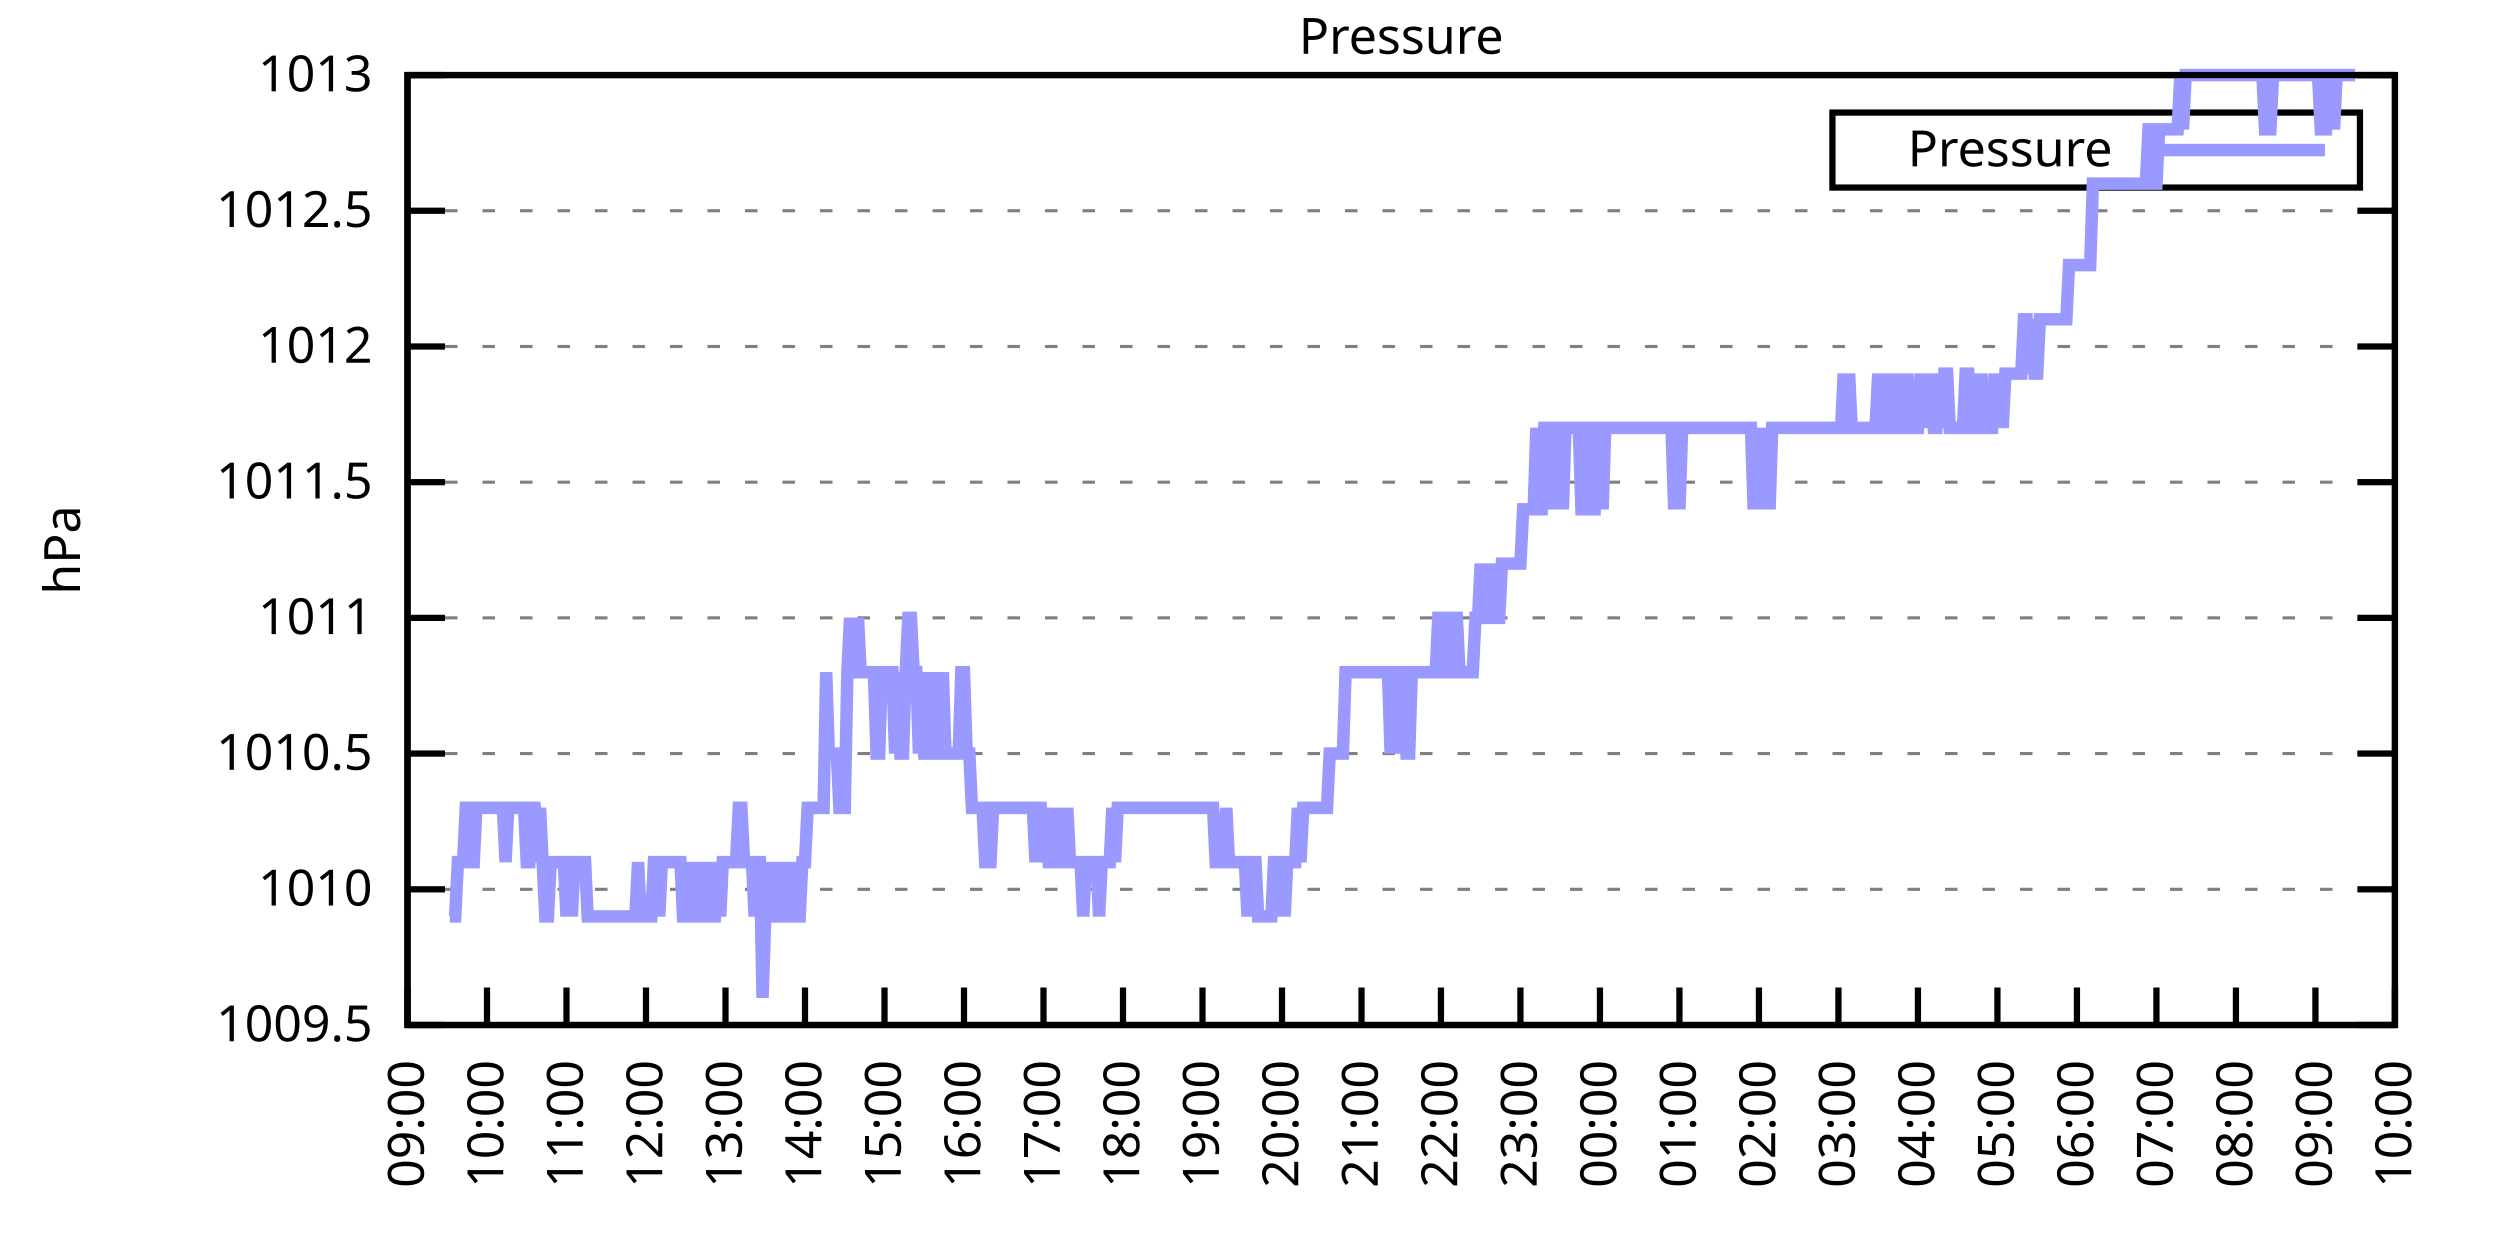
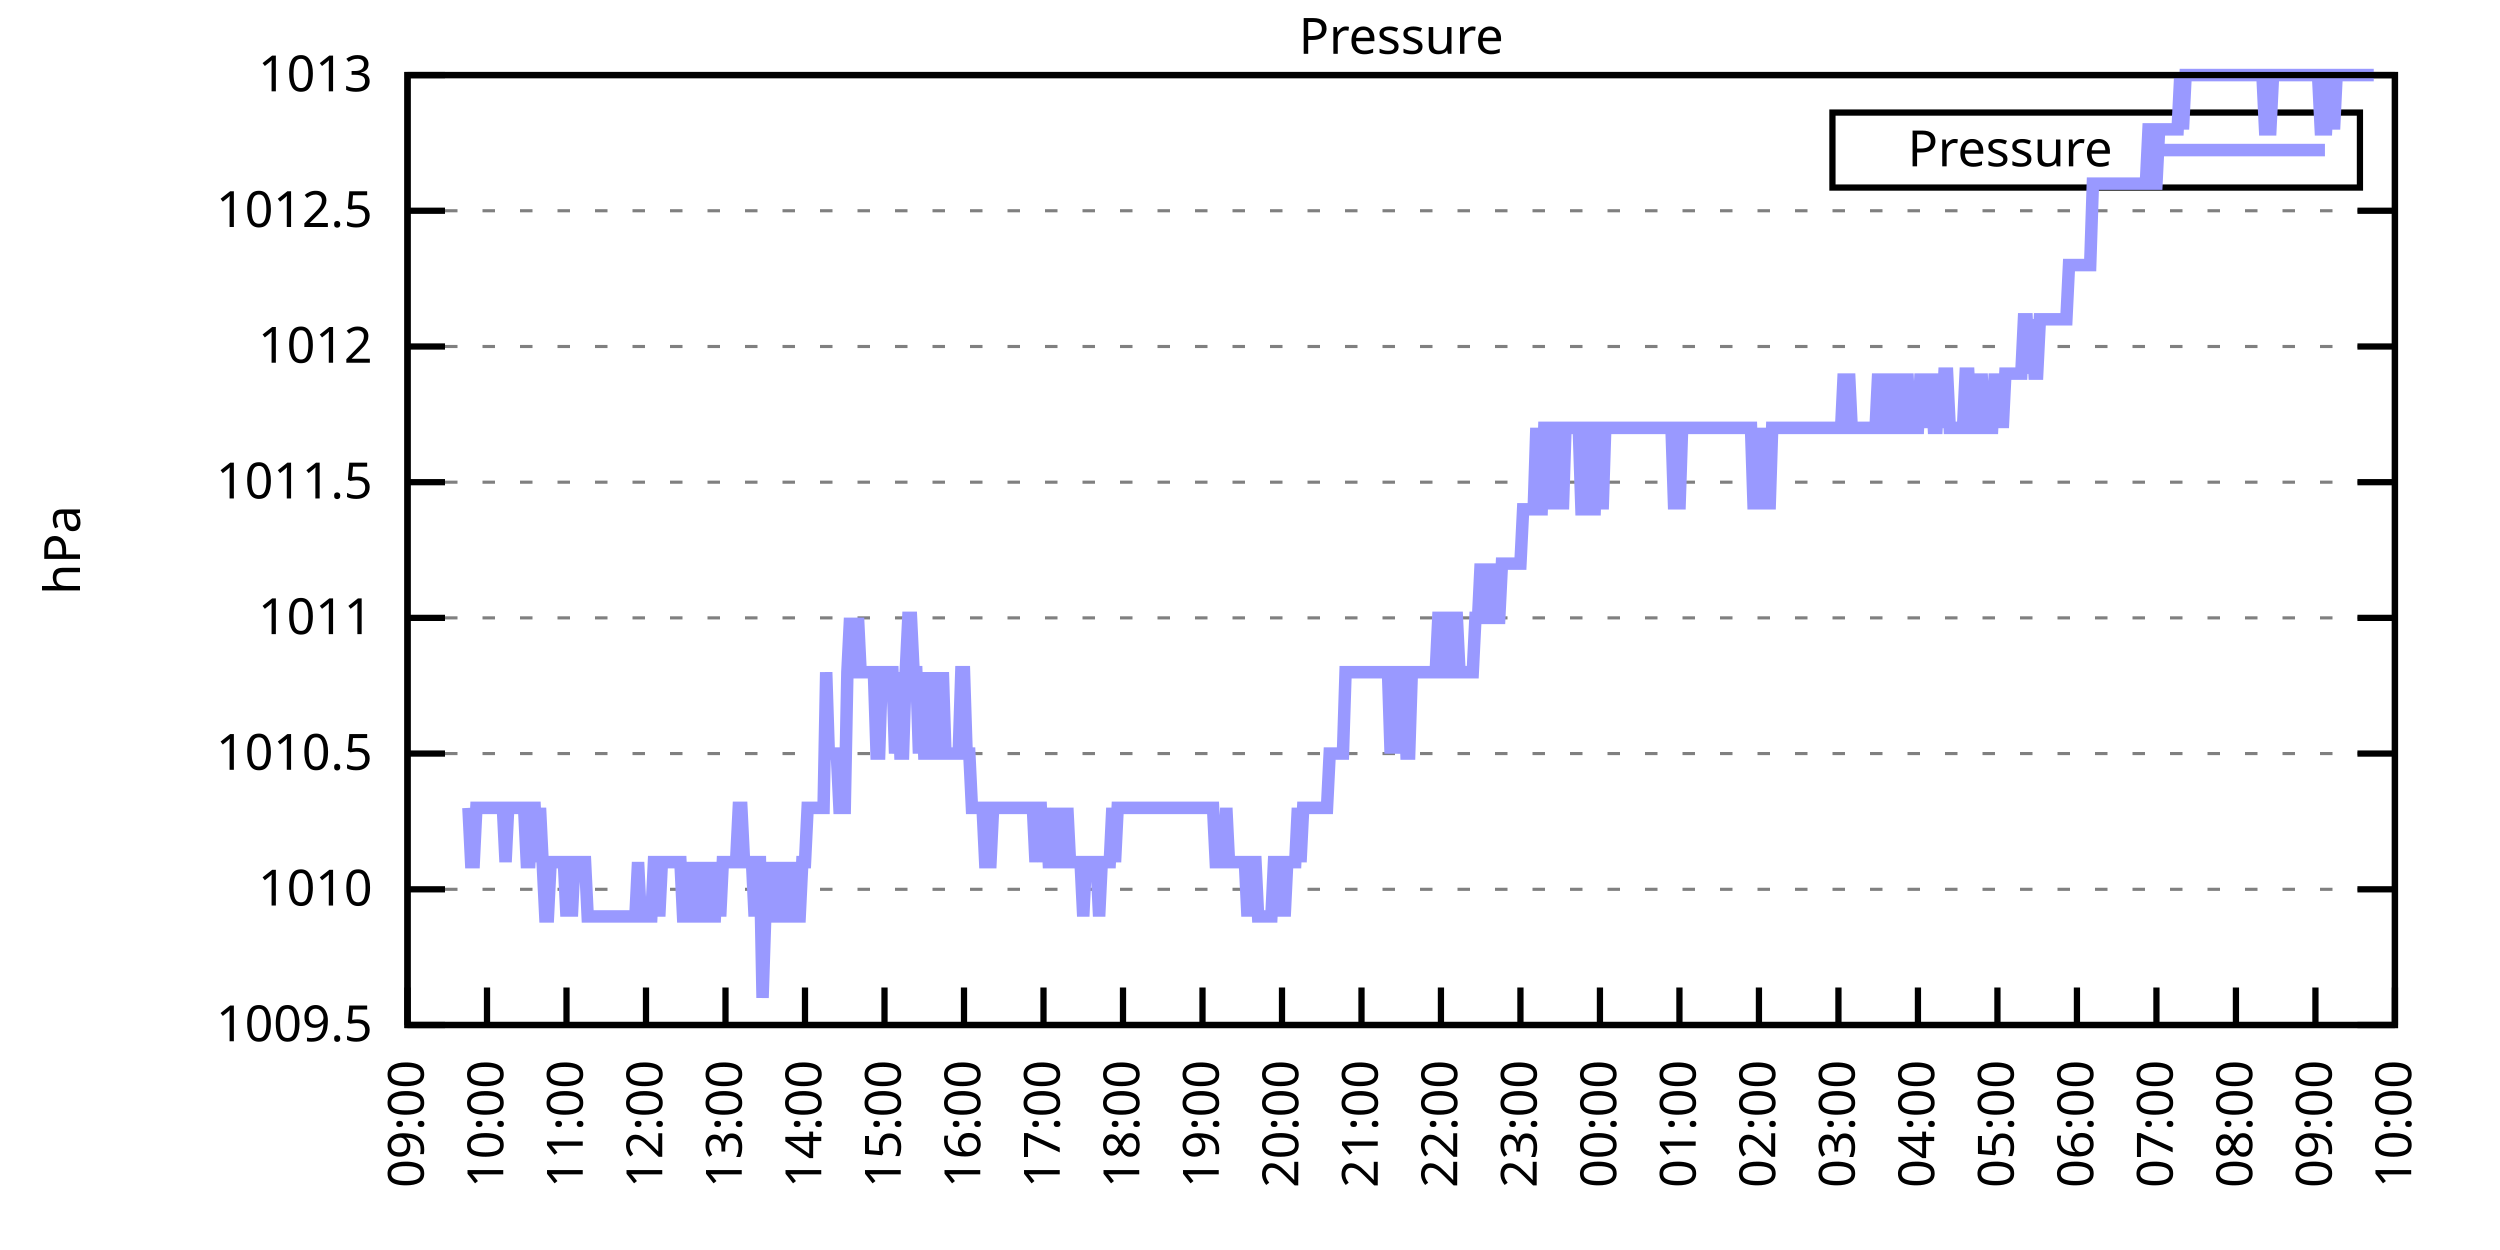
<svg xmlns="http://www.w3.org/2000/svg" xmlns:xlink="http://www.w3.org/1999/xlink" width="400" height="200" viewBox="0 0 400 200">
  <g id="gnuplot_canvas">
    <rect x="0" y="0" width="400" height="200" fill="none" />
    <defs>
      <circle id="gpDot" r="0.5" stroke-width="0.5" stroke="currentColor" />
      <path id="gpPt0" stroke-width="0.333" stroke="currentColor" d="M-1,0 h2 M0,-1 v2" />
      <path id="gpPt1" stroke-width="0.333" stroke="currentColor" d="M-1,-1 L1,1 M1,-1 L-1,1" />
      <path id="gpPt2" stroke-width="0.333" stroke="currentColor" d="M-1,0 L1,0 M0,-1 L0,1 M-1,-1 L1,1 M-1,1 L1,-1" />
      <rect id="gpPt3" stroke-width="0.333" stroke="currentColor" x="-1" y="-1" width="2" height="2" />
      <rect id="gpPt4" stroke-width="0.333" stroke="currentColor" fill="currentColor" x="-1" y="-1" width="2" height="2" />
      <circle id="gpPt5" stroke-width="0.333" stroke="currentColor" cx="0" cy="0" r="1" />
      <use xlink:href="#gpPt5" id="gpPt6" fill="currentColor" stroke="none" />
      <path id="gpPt7" stroke-width="0.333" stroke="currentColor" d="M0,-1.33 L-1.33,0.67 L1.33,0.67 z" />
      <use xlink:href="#gpPt7" id="gpPt8" fill="currentColor" stroke="none" />
      <use xlink:href="#gpPt7" id="gpPt9" stroke="currentColor" transform="rotate(180)" />
      <use xlink:href="#gpPt9" id="gpPt10" fill="currentColor" stroke="none" />
      <use xlink:href="#gpPt3" id="gpPt11" stroke="currentColor" transform="rotate(45)" />
      <use xlink:href="#gpPt11" id="gpPt12" fill="currentColor" stroke="none" />
      <path id="gpPt13" stroke-width="0.333" stroke="currentColor" d="M0,1.330 L1.265,0.411 L0.782,-1.067 L-0.782,-1.076 L-1.265,0.411 z" />
      <use xlink:href="#gpPt13" id="gpPt14" fill="currentColor" stroke="none" />
      <filter id="textbox" filterUnits="objectBoundingBox" x="0" y="0" height="1" width="1">
        <feFlood flood-color="white" flood-opacity="1" result="bgnd" />
        <feComposite in="SourceGraphic" in2="bgnd" operator="atop" />
      </filter>
      <filter id="greybox" filterUnits="objectBoundingBox" x="0" y="0" height="1" width="1">
        <feFlood flood-color="lightgrey" flood-opacity="1" result="grey" />
        <feComposite in="SourceGraphic" in2="grey" operator="atop" />
      </filter>
    </defs>
    <g fill="none" color="white" stroke="currentColor" stroke-width="1.00" stroke-linecap="butt" stroke-linejoin="miter">
</g>
    <g fill="none" color="black" stroke="currentColor" stroke-width="1.00" stroke-linecap="butt" stroke-linejoin="miter">
      <g stroke="none" shape-rendering="crispEdges">
        <polygon fill="rgb(255, 255, 255)" points="65.20,164.00 383.18,164.00 383.18,12.02 65.20,12.02 " />
      </g>
    </g>
    <g fill="none" color="black" stroke="currentColor" stroke-width="1.00" stroke-linecap="butt" stroke-linejoin="miter">
</g>
    <g fill="none" color="black" stroke="black" stroke-width="0.50" stroke-linecap="butt" stroke-linejoin="miter">
</g>
    <g fill="none" color="gray" stroke="currentColor" stroke-width="0.50" stroke-linecap="butt" stroke-linejoin="miter">
      <path stroke="gray" stroke-dasharray="2,4" class="gridline" d="M65.20,164.00 L383.19,164.00  " />
    </g>
    <g fill="none" color="gray" stroke="gray" stroke-width="1.00" stroke-linecap="butt" stroke-linejoin="miter">
</g>
    <g fill="none" color="black" stroke="currentColor" stroke-width="1.00" stroke-linecap="butt" stroke-linejoin="miter">
      <path stroke="black" d="M65.20,164.00 L71.20,164.00 M383.19,164.00 L377.19,164.00  " />
      <g transform="translate(59.60,166.60)" stroke="none" fill="black" font-family="Sans" font-size="8.00" text-anchor="end">
        <text>
          <tspan font-family="Sans"> 1009.5</tspan>
        </text>
      </g>
    </g>
    <g fill="none" color="black" stroke="currentColor" stroke-width="1.00" stroke-linecap="butt" stroke-linejoin="miter">
</g>
    <g fill="none" color="black" stroke="black" stroke-width="0.50" stroke-linecap="butt" stroke-linejoin="miter">
</g>
    <g fill="none" color="gray" stroke="currentColor" stroke-width="0.50" stroke-linecap="butt" stroke-linejoin="miter">
      <path stroke="gray" stroke-dasharray="2,4" class="gridline" d="M65.20,142.29 L383.19,142.29  " />
    </g>
    <g fill="none" color="gray" stroke="gray" stroke-width="1.00" stroke-linecap="butt" stroke-linejoin="miter">
</g>
    <g fill="none" color="black" stroke="currentColor" stroke-width="1.00" stroke-linecap="butt" stroke-linejoin="miter">
      <path stroke="black" d="M65.20,142.29 L71.20,142.29 M383.19,142.29 L377.19,142.29  " />
      <g transform="translate(59.60,144.89)" stroke="none" fill="black" font-family="Sans" font-size="8.00" text-anchor="end">
        <text>
          <tspan font-family="Sans"> 1010</tspan>
        </text>
      </g>
    </g>
    <g fill="none" color="black" stroke="currentColor" stroke-width="1.00" stroke-linecap="butt" stroke-linejoin="miter">
</g>
    <g fill="none" color="black" stroke="black" stroke-width="0.50" stroke-linecap="butt" stroke-linejoin="miter">
</g>
    <g fill="none" color="gray" stroke="currentColor" stroke-width="0.50" stroke-linecap="butt" stroke-linejoin="miter">
      <path stroke="gray" stroke-dasharray="2,4" class="gridline" d="M65.20,120.57 L383.19,120.57  " />
    </g>
    <g fill="none" color="gray" stroke="gray" stroke-width="1.00" stroke-linecap="butt" stroke-linejoin="miter">
</g>
    <g fill="none" color="black" stroke="currentColor" stroke-width="1.00" stroke-linecap="butt" stroke-linejoin="miter">
      <path stroke="black" d="M65.20,120.57 L71.20,120.57 M383.19,120.57 L377.19,120.57  " />
      <g transform="translate(59.60,123.17)" stroke="none" fill="black" font-family="Sans" font-size="8.00" text-anchor="end">
        <text>
          <tspan font-family="Sans"> 1010.5</tspan>
        </text>
      </g>
    </g>
    <g fill="none" color="black" stroke="currentColor" stroke-width="1.00" stroke-linecap="butt" stroke-linejoin="miter">
</g>
    <g fill="none" color="black" stroke="black" stroke-width="0.50" stroke-linecap="butt" stroke-linejoin="miter">
</g>
    <g fill="none" color="gray" stroke="currentColor" stroke-width="0.50" stroke-linecap="butt" stroke-linejoin="miter">
      <path stroke="gray" stroke-dasharray="2,4" class="gridline" d="M65.20,98.86 L383.19,98.86  " />
    </g>
    <g fill="none" color="gray" stroke="gray" stroke-width="1.00" stroke-linecap="butt" stroke-linejoin="miter">
</g>
    <g fill="none" color="black" stroke="currentColor" stroke-width="1.00" stroke-linecap="butt" stroke-linejoin="miter">
      <path stroke="black" d="M65.20,98.86 L71.20,98.86 M383.19,98.86 L377.19,98.86  " />
      <g transform="translate(59.60,101.46)" stroke="none" fill="black" font-family="Sans" font-size="8.00" text-anchor="end">
        <text>
          <tspan font-family="Sans"> 1011</tspan>
        </text>
      </g>
    </g>
    <g fill="none" color="black" stroke="currentColor" stroke-width="1.00" stroke-linecap="butt" stroke-linejoin="miter">
</g>
    <g fill="none" color="black" stroke="black" stroke-width="0.50" stroke-linecap="butt" stroke-linejoin="miter">
</g>
    <g fill="none" color="gray" stroke="currentColor" stroke-width="0.50" stroke-linecap="butt" stroke-linejoin="miter">
      <path stroke="gray" stroke-dasharray="2,4" class="gridline" d="M65.20,77.15 L383.19,77.15  " />
    </g>
    <g fill="none" color="gray" stroke="gray" stroke-width="1.00" stroke-linecap="butt" stroke-linejoin="miter">
</g>
    <g fill="none" color="black" stroke="currentColor" stroke-width="1.00" stroke-linecap="butt" stroke-linejoin="miter">
      <path stroke="black" d="M65.20,77.15 L71.20,77.15 M383.19,77.15 L377.19,77.15  " />
      <g transform="translate(59.60,79.75)" stroke="none" fill="black" font-family="Sans" font-size="8.00" text-anchor="end">
        <text>
          <tspan font-family="Sans"> 1011.5</tspan>
        </text>
      </g>
    </g>
    <g fill="none" color="black" stroke="currentColor" stroke-width="1.00" stroke-linecap="butt" stroke-linejoin="miter">
</g>
    <g fill="none" color="black" stroke="black" stroke-width="0.50" stroke-linecap="butt" stroke-linejoin="miter">
</g>
    <g fill="none" color="gray" stroke="currentColor" stroke-width="0.50" stroke-linecap="butt" stroke-linejoin="miter">
      <path stroke="gray" stroke-dasharray="2,4" class="gridline" d="M65.20,55.44 L383.19,55.44  " />
    </g>
    <g fill="none" color="gray" stroke="gray" stroke-width="1.00" stroke-linecap="butt" stroke-linejoin="miter">
</g>
    <g fill="none" color="black" stroke="currentColor" stroke-width="1.00" stroke-linecap="butt" stroke-linejoin="miter">
      <path stroke="black" d="M65.20,55.44 L71.20,55.44 M383.19,55.44 L377.19,55.44  " />
      <g transform="translate(59.60,58.04)" stroke="none" fill="black" font-family="Sans" font-size="8.00" text-anchor="end">
        <text>
          <tspan font-family="Sans"> 1012</tspan>
        </text>
      </g>
    </g>
    <g fill="none" color="black" stroke="currentColor" stroke-width="1.00" stroke-linecap="butt" stroke-linejoin="miter">
</g>
    <g fill="none" color="black" stroke="black" stroke-width="0.50" stroke-linecap="butt" stroke-linejoin="miter">
</g>
    <g fill="none" color="gray" stroke="currentColor" stroke-width="0.50" stroke-linecap="butt" stroke-linejoin="miter">
      <path stroke="gray" stroke-dasharray="2,4" class="gridline" d="M65.20,33.72 L383.19,33.72  " />
    </g>
    <g fill="none" color="gray" stroke="gray" stroke-width="1.00" stroke-linecap="butt" stroke-linejoin="miter">
</g>
    <g fill="none" color="black" stroke="currentColor" stroke-width="1.00" stroke-linecap="butt" stroke-linejoin="miter">
      <path stroke="black" d="M65.20,33.72 L71.20,33.72 M383.19,33.72 L377.19,33.72  " />
      <g transform="translate(59.60,36.32)" stroke="none" fill="black" font-family="Sans" font-size="8.00" text-anchor="end">
        <text>
          <tspan font-family="Sans"> 1012.5</tspan>
        </text>
      </g>
    </g>
    <g fill="none" color="black" stroke="currentColor" stroke-width="1.00" stroke-linecap="butt" stroke-linejoin="miter">
</g>
    <g fill="none" color="black" stroke="black" stroke-width="0.50" stroke-linecap="butt" stroke-linejoin="miter">
</g>
    <g fill="none" color="gray" stroke="currentColor" stroke-width="0.50" stroke-linecap="butt" stroke-linejoin="miter">
      <path stroke="gray" stroke-dasharray="2,4" class="gridline" d="M65.20,12.01 L383.19,12.01  " />
    </g>
    <g fill="none" color="gray" stroke="gray" stroke-width="1.00" stroke-linecap="butt" stroke-linejoin="miter">
</g>
    <g fill="none" color="black" stroke="currentColor" stroke-width="1.00" stroke-linecap="butt" stroke-linejoin="miter">
      <path stroke="black" d="M65.20,12.01 L71.20,12.01 M383.19,12.01 L377.19,12.01  " />
      <g transform="translate(59.60,14.61)" stroke="none" fill="black" font-family="Sans" font-size="8.00" text-anchor="end">
        <text>
          <tspan font-family="Sans"> 1013</tspan>
        </text>
      </g>
    </g>
    <g fill="none" color="black" stroke="currentColor" stroke-width="1.00" stroke-linecap="butt" stroke-linejoin="miter">
      <path stroke="black" d="M65.20,164.00 L65.20,158.00  " />
      <g transform="translate(67.80,169.60) rotate(270.00)" stroke="none" fill="black" font-family="Sans" font-size="8.00" text-anchor="end">
        <text>
          <tspan font-family="Sans">09:00</tspan>
        </text>
      </g>
    </g>
    <g fill="none" color="black" stroke="currentColor" stroke-width="1.00" stroke-linecap="butt" stroke-linejoin="miter">
      <path stroke="black" d="M77.92,164.00 L77.92,158.00  " />
      <g transform="translate(80.52,169.60) rotate(270.00)" stroke="none" fill="black" font-family="Sans" font-size="8.00" text-anchor="end">
        <text>
          <tspan font-family="Sans">10:00</tspan>
        </text>
      </g>
    </g>
    <g fill="none" color="black" stroke="currentColor" stroke-width="1.00" stroke-linecap="butt" stroke-linejoin="miter">
      <path stroke="black" d="M90.64,164.00 L90.64,158.00  " />
      <g transform="translate(93.24,169.60) rotate(270.00)" stroke="none" fill="black" font-family="Sans" font-size="8.00" text-anchor="end">
        <text>
          <tspan font-family="Sans">11:00</tspan>
        </text>
      </g>
    </g>
    <g fill="none" color="black" stroke="currentColor" stroke-width="1.00" stroke-linecap="butt" stroke-linejoin="miter">
      <path stroke="black" d="M103.36,164.00 L103.36,158.00  " />
      <g transform="translate(105.96,169.60) rotate(270.00)" stroke="none" fill="black" font-family="Sans" font-size="8.00" text-anchor="end">
        <text>
          <tspan font-family="Sans">12:00</tspan>
        </text>
      </g>
    </g>
    <g fill="none" color="black" stroke="currentColor" stroke-width="1.00" stroke-linecap="butt" stroke-linejoin="miter">
      <path stroke="black" d="M116.08,164.00 L116.08,158.00  " />
      <g transform="translate(118.68,169.60) rotate(270.00)" stroke="none" fill="black" font-family="Sans" font-size="8.00" text-anchor="end">
        <text>
          <tspan font-family="Sans">13:00</tspan>
        </text>
      </g>
    </g>
    <g fill="none" color="black" stroke="currentColor" stroke-width="1.00" stroke-linecap="butt" stroke-linejoin="miter">
      <path stroke="black" d="M128.80,164.00 L128.80,158.00  " />
      <g transform="translate(131.40,169.60) rotate(270.00)" stroke="none" fill="black" font-family="Sans" font-size="8.00" text-anchor="end">
        <text>
          <tspan font-family="Sans">14:00</tspan>
        </text>
      </g>
    </g>
    <g fill="none" color="black" stroke="currentColor" stroke-width="1.00" stroke-linecap="butt" stroke-linejoin="miter">
      <path stroke="black" d="M141.52,164.00 L141.52,158.00  " />
      <g transform="translate(144.12,169.60) rotate(270.00)" stroke="none" fill="black" font-family="Sans" font-size="8.00" text-anchor="end">
        <text>
          <tspan font-family="Sans">15:00</tspan>
        </text>
      </g>
    </g>
    <g fill="none" color="black" stroke="currentColor" stroke-width="1.00" stroke-linecap="butt" stroke-linejoin="miter">
      <path stroke="black" d="M154.24,164.00 L154.24,158.00  " />
      <g transform="translate(156.84,169.60) rotate(270.00)" stroke="none" fill="black" font-family="Sans" font-size="8.00" text-anchor="end">
        <text>
          <tspan font-family="Sans">16:00</tspan>
        </text>
      </g>
    </g>
    <g fill="none" color="black" stroke="currentColor" stroke-width="1.00" stroke-linecap="butt" stroke-linejoin="miter">
      <path stroke="black" d="M166.96,164.00 L166.96,158.00  " />
      <g transform="translate(169.56,169.60) rotate(270.00)" stroke="none" fill="black" font-family="Sans" font-size="8.00" text-anchor="end">
        <text>
          <tspan font-family="Sans">17:00</tspan>
        </text>
      </g>
    </g>
    <g fill="none" color="black" stroke="currentColor" stroke-width="1.00" stroke-linecap="butt" stroke-linejoin="miter">
      <path stroke="black" d="M179.68,164.00 L179.68,158.00  " />
      <g transform="translate(182.28,169.60) rotate(270.00)" stroke="none" fill="black" font-family="Sans" font-size="8.00" text-anchor="end">
        <text>
          <tspan font-family="Sans">18:00</tspan>
        </text>
      </g>
    </g>
    <g fill="none" color="black" stroke="currentColor" stroke-width="1.00" stroke-linecap="butt" stroke-linejoin="miter">
      <path stroke="black" d="M192.40,164.00 L192.40,158.00  " />
      <g transform="translate(195.00,169.60) rotate(270.00)" stroke="none" fill="black" font-family="Sans" font-size="8.00" text-anchor="end">
        <text>
          <tspan font-family="Sans">19:00</tspan>
        </text>
      </g>
    </g>
    <g fill="none" color="black" stroke="currentColor" stroke-width="1.00" stroke-linecap="butt" stroke-linejoin="miter">
      <path stroke="black" d="M205.12,164.00 L205.12,158.00  " />
      <g transform="translate(207.72,169.60) rotate(270.00)" stroke="none" fill="black" font-family="Sans" font-size="8.00" text-anchor="end">
        <text>
          <tspan font-family="Sans">20:00</tspan>
        </text>
      </g>
    </g>
    <g fill="none" color="black" stroke="currentColor" stroke-width="1.00" stroke-linecap="butt" stroke-linejoin="miter">
      <path stroke="black" d="M217.84,164.00 L217.84,158.00  " />
      <g transform="translate(220.44,169.60) rotate(270.00)" stroke="none" fill="black" font-family="Sans" font-size="8.00" text-anchor="end">
        <text>
          <tspan font-family="Sans">21:00</tspan>
        </text>
      </g>
    </g>
    <g fill="none" color="black" stroke="currentColor" stroke-width="1.00" stroke-linecap="butt" stroke-linejoin="miter">
      <path stroke="black" d="M230.55,164.00 L230.55,158.00  " />
      <g transform="translate(233.15,169.60) rotate(270.00)" stroke="none" fill="black" font-family="Sans" font-size="8.00" text-anchor="end">
        <text>
          <tspan font-family="Sans">22:00</tspan>
        </text>
      </g>
    </g>
    <g fill="none" color="black" stroke="currentColor" stroke-width="1.00" stroke-linecap="butt" stroke-linejoin="miter">
      <path stroke="black" d="M243.27,164.00 L243.27,158.00  " />
      <g transform="translate(245.87,169.60) rotate(270.00)" stroke="none" fill="black" font-family="Sans" font-size="8.00" text-anchor="end">
        <text>
          <tspan font-family="Sans">23:00</tspan>
        </text>
      </g>
    </g>
    <g fill="none" color="black" stroke="currentColor" stroke-width="1.00" stroke-linecap="butt" stroke-linejoin="miter">
      <path stroke="black" d="M255.99,164.00 L255.99,158.00  " />
      <g transform="translate(258.59,169.60) rotate(270.00)" stroke="none" fill="black" font-family="Sans" font-size="8.00" text-anchor="end">
        <text>
          <tspan font-family="Sans">00:00</tspan>
        </text>
      </g>
    </g>
    <g fill="none" color="black" stroke="currentColor" stroke-width="1.00" stroke-linecap="butt" stroke-linejoin="miter">
      <path stroke="black" d="M268.71,164.00 L268.71,158.00  " />
      <g transform="translate(271.31,169.60) rotate(270.00)" stroke="none" fill="black" font-family="Sans" font-size="8.00" text-anchor="end">
        <text>
          <tspan font-family="Sans">01:00</tspan>
        </text>
      </g>
    </g>
    <g fill="none" color="black" stroke="currentColor" stroke-width="1.00" stroke-linecap="butt" stroke-linejoin="miter">
      <path stroke="black" d="M281.43,164.00 L281.43,158.00  " />
      <g transform="translate(284.03,169.60) rotate(270.00)" stroke="none" fill="black" font-family="Sans" font-size="8.00" text-anchor="end">
        <text>
          <tspan font-family="Sans">02:00</tspan>
        </text>
      </g>
    </g>
    <g fill="none" color="black" stroke="currentColor" stroke-width="1.00" stroke-linecap="butt" stroke-linejoin="miter">
      <path stroke="black" d="M294.15,164.00 L294.15,158.00  " />
      <g transform="translate(296.75,169.60) rotate(270.00)" stroke="none" fill="black" font-family="Sans" font-size="8.00" text-anchor="end">
        <text>
          <tspan font-family="Sans">03:00</tspan>
        </text>
      </g>
    </g>
    <g fill="none" color="black" stroke="currentColor" stroke-width="1.00" stroke-linecap="butt" stroke-linejoin="miter">
      <path stroke="black" d="M306.87,164.00 L306.87,158.00  " />
      <g transform="translate(309.47,169.60) rotate(270.00)" stroke="none" fill="black" font-family="Sans" font-size="8.00" text-anchor="end">
        <text>
          <tspan font-family="Sans">04:00</tspan>
        </text>
      </g>
    </g>
    <g fill="none" color="black" stroke="currentColor" stroke-width="1.00" stroke-linecap="butt" stroke-linejoin="miter">
      <path stroke="black" d="M319.59,164.00 L319.59,158.00  " />
      <g transform="translate(322.19,169.60) rotate(270.00)" stroke="none" fill="black" font-family="Sans" font-size="8.00" text-anchor="end">
        <text>
          <tspan font-family="Sans">05:00</tspan>
        </text>
      </g>
    </g>
    <g fill="none" color="black" stroke="currentColor" stroke-width="1.00" stroke-linecap="butt" stroke-linejoin="miter">
      <path stroke="black" d="M332.31,164.00 L332.31,158.00  " />
      <g transform="translate(334.91,169.60) rotate(270.00)" stroke="none" fill="black" font-family="Sans" font-size="8.00" text-anchor="end">
        <text>
          <tspan font-family="Sans">06:00</tspan>
        </text>
      </g>
    </g>
    <g fill="none" color="black" stroke="currentColor" stroke-width="1.00" stroke-linecap="butt" stroke-linejoin="miter">
      <path stroke="black" d="M345.03,164.00 L345.03,158.00  " />
      <g transform="translate(347.63,169.60) rotate(270.00)" stroke="none" fill="black" font-family="Sans" font-size="8.00" text-anchor="end">
        <text>
          <tspan font-family="Sans">07:00</tspan>
        </text>
      </g>
    </g>
    <g fill="none" color="black" stroke="currentColor" stroke-width="1.00" stroke-linecap="butt" stroke-linejoin="miter">
      <path stroke="black" d="M357.75,164.00 L357.75,158.00  " />
      <g transform="translate(360.35,169.60) rotate(270.00)" stroke="none" fill="black" font-family="Sans" font-size="8.00" text-anchor="end">
        <text>
          <tspan font-family="Sans">08:00</tspan>
        </text>
      </g>
    </g>
    <g fill="none" color="black" stroke="currentColor" stroke-width="1.00" stroke-linecap="butt" stroke-linejoin="miter">
      <path stroke="black" d="M370.47,164.00 L370.47,158.00  " />
      <g transform="translate(373.07,169.60) rotate(270.00)" stroke="none" fill="black" font-family="Sans" font-size="8.00" text-anchor="end">
        <text>
          <tspan font-family="Sans">09:00</tspan>
        </text>
      </g>
    </g>
    <g fill="none" color="black" stroke="currentColor" stroke-width="1.00" stroke-linecap="butt" stroke-linejoin="miter">
      <path stroke="black" d="M383.19,164.00 L383.19,158.00  " />
      <g transform="translate(385.79,169.60) rotate(270.00)" stroke="none" fill="black" font-family="Sans" font-size="8.00" text-anchor="end">
        <text>
          <tspan font-family="Sans">10:00</tspan>
        </text>
      </g>
    </g>
    <g fill="none" color="black" stroke="currentColor" stroke-width="1.00" stroke-linecap="butt" stroke-linejoin="miter">
</g>
    <g fill="none" color="black" stroke="currentColor" stroke-width="1.00" stroke-linecap="butt" stroke-linejoin="miter">
      <path stroke="black" d="M65.20,12.01 L65.20,164.00 L383.19,164.00 L383.19,12.01 L65.20,12.01 Z  " />
    </g>
    <g fill="none" color="black" stroke="currentColor" stroke-width="1.00" stroke-linecap="butt" stroke-linejoin="miter">
</g>
    <g fill="none" color="black" stroke="currentColor" stroke-width="1.00" stroke-linecap="butt" stroke-linejoin="miter">
      <path stroke="black" d="M293.19,30.01 L293.19,18.01 L377.59,18.01 L377.59,30.01 L293.19,30.01 Z  " />
    </g>
    <g id="Pressure_plot_1">
      <g fill="none" color="white" stroke="black" stroke-width="2.00" stroke-linecap="butt" stroke-linejoin="miter">
</g>
      <g fill="none" color="black" stroke="currentColor" stroke-width="2.00" stroke-linecap="butt" stroke-linejoin="miter">
        <g transform="translate(337.99,26.61)" stroke="none" fill="black" font-family="Sans" font-size="8.00" text-anchor="end">
          <text>
            <tspan font-family="Sans">Pressure</tspan>
          </text>
        </g>
      </g>
      <g fill="none" color="black" stroke="currentColor" stroke-width="2.00" stroke-linecap="butt" stroke-linejoin="miter">
-         <path stroke="rgb(153, 153, 255)" d="M343.59,24.01 L371.99,24.01 M71.98,146.63 L72.41,146.63 L72.83,146.63 L73.26,137.94 L73.68,137.94 L74.10,137.94   L74.53,129.26 L74.95,129.26 L75.38,137.94 L75.80,137.94 L76.22,129.26 L76.65,129.26 L77.07,129.26 L77.50,129.26   L77.92,129.26 L78.34,129.26 L78.77,129.26 L79.19,129.26 L79.62,129.26 L80.04,129.26 L80.46,129.26 L80.89,137.94   L81.31,129.26 L81.74,129.26 L82.16,129.26 L82.58,129.26 L83.01,129.26 L83.43,129.26 L83.86,129.26 L84.28,137.94   L84.70,137.94 L85.13,129.26 L85.55,129.26 L85.98,137.94 L86.40,129.26 L86.82,137.94 L87.25,146.63 L87.67,146.63   L88.10,137.94 L88.52,137.94 L88.94,137.94 L89.37,137.94 L89.79,137.94 L90.22,137.94 L90.64,146.63 L91.06,137.94   L91.49,146.63 L91.91,137.94 L92.34,137.94 L92.76,137.94 L93.18,137.94 L93.61,137.94 L94.03,146.63 L94.46,146.63   L94.88,146.63 L95.30,146.63 L95.73,146.63 L96.15,146.63 L96.58,146.63 L97.00,146.63 L97.42,146.63 L97.85,146.63   L98.27,146.63 L98.69,146.63 L99.12,146.63 L99.54,146.63 L99.97,146.63 L100.39,146.63 L100.81,146.63 L101.24,146.63   L101.66,146.63 L102.09,137.94 L102.51,146.63 L102.93,146.63 L103.36,146.63 L103.78,146.63 L104.21,146.63 L104.63,137.94   L105.05,137.94 L105.48,146.63 L105.90,137.94 L106.33,137.94 L106.75,137.94 L107.17,137.94 L107.60,137.94 L108.02,137.94   L108.45,137.94 L108.87,137.94 L109.29,146.63 L109.72,146.63 L110.14,146.63 L110.57,137.94 L110.99,146.63 L111.41,146.63   L111.84,146.63 L112.26,137.94 L112.69,146.63 L113.11,137.94 L113.53,146.63 L113.96,146.63 L114.38,146.63 L114.81,137.94   L115.23,146.63 L115.65,137.94 L116.08,137.94 L116.50,137.94 L116.93,137.94 L117.35,137.94 L117.77,137.94 L118.20,129.26   L118.62,129.26 L119.05,137.94 L119.47,137.94 L119.89,137.94 L120.32,137.94 L120.74,146.63 L121.17,137.94 L121.59,137.94   L122.01,159.66 L122.44,146.63 L122.86,137.94 L123.29,146.63 L123.71,146.63 L124.13,137.94 L124.56,146.63 L124.98,146.63   L125.41,137.94 L125.83,146.63 L126.25,146.63 L126.68,137.94 L127.10,146.63 L127.53,146.63 L127.95,146.63 L128.37,137.94   L128.80,137.94 L129.22,129.26 L129.65,129.26 L130.07,129.26 L130.49,129.26 L130.92,129.26 L131.34,129.26 L131.77,129.26   L132.19,107.55 L132.61,120.57 L133.04,120.57 L133.46,120.57 L133.89,120.57 L134.31,129.26 L134.73,129.26 L135.16,129.26   L135.58,107.55 L136.01,98.86 L136.43,107.55 L136.85,107.55 L137.28,98.86 L137.70,107.55 L138.13,107.55 L138.55,107.55   L138.97,107.55 L139.40,107.55 L139.82,107.55 L140.25,120.57 L140.67,120.57 L141.09,107.55 L141.52,107.55 L141.94,107.55   L142.37,107.55 L142.79,107.55 L143.21,120.57 L143.64,107.55 L144.06,120.57 L144.49,120.57 L144.91,107.55 L145.33,98.86   L145.76,98.86 L146.18,107.55 L146.61,107.55 L147.03,120.57 L147.45,107.55 L147.88,120.57 L148.30,120.57 L148.73,120.57   L149.15,107.55 L149.57,120.57 L150.00,120.57 L150.42,120.57 L150.85,107.55 L151.27,120.57 L151.69,120.57 L152.12,120.57   L152.54,120.57 L152.97,120.57 L153.39,120.57 L153.81,107.55 L154.24,107.55 L154.66,120.57 L155.09,120.57 L155.51,129.26   L155.93,129.26 L156.36,129.26 L156.78,129.26 L157.21,129.26 L157.63,137.94 L158.05,137.94 L158.48,137.94 L158.90,129.26   L159.33,129.26 L159.75,129.26 L160.17,129.26 L160.60,129.26 L161.02,129.26 L161.44,129.26 L161.87,129.26 L162.29,129.26   L162.72,129.26 L163.14,129.26 L163.56,129.26 L163.99,129.26 L164.41,129.26 L164.84,129.26 L165.26,129.26 L165.68,137.94   L166.11,129.26 L166.53,129.26 L166.96,137.94 L167.38,129.26 L167.80,137.94 L168.23,137.94 L168.65,137.94 L169.08,129.26   L169.50,137.94 L169.92,137.94 L170.35,137.94 L170.77,129.26 L171.20,137.94 L171.62,137.94 L172.04,137.94 L172.47,137.94   L172.89,137.94 L173.32,146.63 L173.74,137.94 L174.16,137.94 L174.59,137.94 L175.01,137.94 L175.44,137.94 L175.86,146.63   L176.28,137.94 L176.71,137.94 L177.13,137.94 L177.56,137.94 L177.98,129.26 L178.40,137.94 L178.83,129.26 L179.25,129.26   L179.68,129.26 L180.10,129.26 L180.52,129.26 L180.95,129.26 L181.37,129.26 L181.80,129.26 L182.22,129.26 L182.64,129.26   L183.07,129.26 L183.49,129.26 L183.92,129.26 L184.34,129.26 L184.76,129.26 L185.19,129.26 L185.61,129.26 L186.04,129.26   L186.46,129.26 L186.88,129.26 L187.31,129.26 L187.73,129.26 L188.16,129.26 L188.58,129.26 L189.00,129.26 L189.43,129.26   L189.85,129.26 L190.28,129.26 L190.70,129.26 L191.12,129.26 L191.55,129.26 L191.97,129.26 L192.40,129.26 L192.82,129.26   L193.24,129.26 L193.67,129.26 L194.09,129.26 L194.52,137.94 L194.94,137.94 L195.36,137.94 L195.79,137.94 L196.21,129.26   L196.64,137.94 L197.06,137.94 L197.48,137.94 L197.91,137.94 L198.33,137.94 L198.76,137.94 L199.18,137.94 L199.60,146.63   L200.03,137.94 L200.45,137.94 L200.88,137.94 L201.30,146.63 L201.72,146.63 L202.15,146.63 L202.57,146.63 L203.00,146.63   L203.42,146.63 L203.84,137.94 L204.27,137.94 L204.69,146.63 L205.12,137.94 L205.54,146.63 L205.96,137.94 L206.39,137.94   L206.81,137.94 L207.24,137.94 L207.66,129.26 L208.08,137.94 L208.51,129.26 L208.93,129.26 L209.36,129.26 L209.78,129.26   L210.20,129.26 L210.63,129.26 L211.05,129.26 L211.48,129.26 L211.90,129.26 L212.32,129.26 L212.75,120.57 L213.17,120.57   L213.60,120.57 L214.02,120.57 L214.44,120.57 L214.87,120.57 L215.29,107.55 L215.72,107.55 L216.14,107.55 L216.56,107.55   L216.99,107.55 L217.41,107.55 L217.84,107.55 L218.26,107.55 L218.68,107.55 L219.11,107.55 L219.53,107.55 L219.96,107.55   L220.38,107.55 L220.80,107.55 L221.23,107.55 L221.65,107.55 L222.08,107.55 L222.50,120.57 L222.92,107.55 L223.35,107.55   L223.77,120.57 L224.20,107.55 L224.62,107.55 L225.04,120.57 L225.47,120.57 L225.89,107.55 L226.31,107.55 L226.74,107.55   L227.16,107.55 L227.59,107.55 L228.01,107.55 L228.43,107.55 L228.86,107.55 L229.28,107.55 L229.71,107.55 L230.13,98.86   L230.55,98.86 L230.98,98.86 L231.40,107.55 L231.83,107.55 L232.25,98.86 L232.67,98.86 L233.10,98.86 L233.52,107.55   L233.95,107.55 L234.37,107.55 L234.79,107.55 L235.22,107.55 L235.64,107.55 L236.07,98.86 L236.49,98.86 L236.91,90.18   L237.34,98.86 L237.76,98.86 L238.19,90.18 L238.61,98.86 L239.03,90.18 L239.46,98.86 L239.88,98.86 L240.31,90.18   L240.73,90.18 L241.15,90.18 L241.58,90.18 L242.00,90.18 L242.43,90.18 L242.85,90.18 L243.27,90.18 L243.70,81.49   L244.12,81.49 L244.55,81.49 L244.97,81.49 L245.39,81.49 L245.82,68.46 L246.24,81.49 L246.67,81.49 L247.09,68.46   L247.51,68.46 L247.94,68.46 L248.36,81.49 L248.79,68.46 L249.21,68.46 L249.63,68.46 L250.06,81.49 L250.48,68.46   L250.91,68.46 L251.33,68.46 L251.75,68.46 L252.18,68.46 L252.60,68.46 L253.03,81.49 L253.45,81.49 L253.87,68.46   L254.30,68.46 L254.72,81.49 L255.15,81.49 L255.57,68.46 L255.99,68.46 L256.42,81.49 L256.84,68.46 L257.27,68.46   L257.69,68.46 L258.11,68.46 L258.54,68.46 L258.96,68.46 L259.39,68.46 L259.81,68.46 L260.23,68.46 L260.66,68.46   L261.08,68.46 L261.51,68.46 L261.93,68.46 L262.35,68.46 L262.78,68.46 L263.20,68.46 L263.63,68.46 L264.05,68.46   L264.47,68.46 L264.90,68.46 L265.32,68.46 L265.75,68.46 L266.17,68.46 L266.59,68.46 L267.02,68.46 L267.44,68.46   L267.87,81.49 L268.29,68.46 L268.71,81.49 L269.14,68.46 L269.56,68.46 L269.99,68.46 L270.41,68.46 L270.83,68.46   L271.26,68.46 L271.68,68.46 L272.11,68.46 L272.53,68.46 L272.95,68.46 L273.38,68.46 L273.80,68.46 L274.23,68.46   L274.65,68.46 L275.07,68.46 L275.50,68.46 L275.92,68.46 L276.35,68.46 L276.77,68.46 L277.19,68.46 L277.62,68.46   L278.04,68.46 L278.47,68.46 L278.89,68.46 L279.31,68.46 L279.74,68.46 L280.16,68.46 L280.59,81.49 L281.01,68.46   L281.43,81.49 L281.86,68.46 L282.28,81.49 L282.71,68.46 L283.13,81.49 L283.55,68.46 L283.98,68.46 L284.40,68.46   L284.83,68.46 L285.25,68.46 L285.67,68.46 L286.10,68.46 L286.52,68.46 L286.95,68.46 L287.37,68.46 L287.79,68.46   L288.22,68.46 L288.64,68.46 L289.06,68.46 L289.49,68.46 L289.91,68.46 L290.34,68.46 L290.76,68.46 L291.18,68.46   L291.61,68.46 L292.03,68.46 L292.46,68.46 L292.88,68.46 L293.30,68.46 L293.73,68.46 L294.15,68.46 L294.58,68.46   L295.00,59.78 L295.42,68.46 L295.85,59.78 L296.27,68.46 L296.70,68.46 L297.12,68.46 L297.54,68.46 L297.97,68.46   L298.39,68.46 L298.82,68.46 L299.24,68.46 L299.66,68.46 L300.09,68.46 L300.51,59.78 L300.94,68.46 L301.36,68.46   L301.78,68.46 L302.21,59.78 L302.63,68.46 L303.06,68.46 L303.48,68.46 L303.90,59.78 L304.33,68.46 L304.75,68.46   L305.18,59.78 L305.60,68.46 L306.02,68.46 L306.45,68.46 L306.87,68.46 L307.30,59.78 L307.72,68.46 L308.14,59.78   L308.57,68.46 L308.99,59.78 L309.42,68.46 L309.84,68.46 L310.26,59.78 L310.69,68.46 L311.11,59.78 L311.54,59.78   L311.96,68.46 L312.38,68.46 L312.81,68.46 L313.23,68.46 L313.66,68.46 L314.08,68.46 L314.50,59.78 L314.93,59.78   L315.35,68.46 L315.78,68.46 L316.20,59.78 L316.62,68.46 L317.05,59.78 L317.47,68.46 L317.90,68.46 L318.32,68.46   L318.74,68.46 L319.17,59.78 L319.59,68.46 L320.02,59.78 L320.44,68.46 L320.86,59.78 L321.29,59.78 L321.71,59.78   L322.14,59.78 L322.56,59.78 L322.98,59.78 L323.41,59.78 L323.83,51.09 L324.26,51.09 L324.68,59.78 L325.10,51.09   L325.53,59.78 L325.95,59.78 L326.38,51.09 L326.80,51.09 L327.22,51.09 L327.65,51.09 L328.07,51.09 L328.50,51.09   L328.92,51.09 L329.34,51.09 L329.77,51.09 L330.19,51.09 L330.62,51.09 L331.04,42.41 L331.46,42.41 L331.89,42.41   L332.31,42.41 L332.74,42.41 L333.16,42.41 L333.58,42.41 L334.01,42.41 L334.43,42.41 L334.86,29.38 L335.28,29.38   L335.70,29.38 L336.13,29.38 L336.55,29.38 L336.98,29.38 L337.40,29.38 L337.82,29.38 L338.25,29.38 L338.67,29.38   L339.10,29.38 L339.52,29.38 L339.94,29.38 L340.37,29.38 L340.79,29.38 L341.22,29.38 L341.64,29.38 L342.06,29.38   L342.49,29.38 L342.91,29.38 L343.34,29.38 L343.76,20.70 L344.18,20.70 L344.61,29.38 L345.03,29.38 L345.46,20.70   L345.88,20.70 L346.30,20.70 L346.73,20.70 L347.15,20.70 L347.58,20.70 L348.00,20.70 L348.42,20.70 L348.85,12.01   L349.27,20.70 L349.70,12.01 L350.12,12.01 L350.54,12.01 L350.97,12.01 L351.39,12.01 L351.81,12.01 L352.24,12.01   L352.66,12.01 L353.09,12.01 L353.51,12.01 L353.93,12.01 L354.36,12.01 L354.78,12.01 L355.21,12.01 L355.63,12.01   L356.05,12.01 L356.48,12.01 L356.90,12.01 L357.33,12.01 L357.75,12.01 L358.17,12.01 L358.60,12.01 L359.02,12.01   L359.45,12.01 L359.87,12.01 L360.29,12.01 L360.72,12.01 L361.14,12.01 L361.57,12.01 L361.99,12.01 L362.41,20.70   L362.84,20.70 L363.26,20.70 L363.69,12.01 L364.11,12.01 L364.53,12.01 L364.96,12.01 L365.38,12.01 L365.81,12.01   L366.23,12.01 L366.65,12.01 L367.08,12.01 L367.50,12.01 L367.93,12.01 L368.35,12.01 L368.77,12.01 L369.20,12.01   L369.62,12.01 L370.05,12.01 L370.47,12.01 L370.89,12.01 L371.32,20.70 L371.74,20.70 L372.17,20.70 L372.59,12.01   L373.01,12.01 L373.44,20.70 L373.86,12.01 L374.29,12.01 L374.71,12.01 L375.13,12.01 L375.56,12.01 L375.98,12.01   L376.41,12.01 L376.83,12.01  " />
+         <path stroke="rgb(153, 153, 255)" d="M343.59,24.01 L371.99,24.01 M74.95,129.26 L75.38,137.94 L75.80,137.94 L76.22,129.26 L76.65,129.26 L77.07,129.26   L77.50,129.26 L77.92,129.26 L78.34,129.26 L78.77,129.26 L79.19,129.26 L79.62,129.26 L80.04,129.26 L80.46,129.26   L80.89,137.94 L81.31,129.26 L81.74,129.26 L82.16,129.26 L82.58,129.26 L83.01,129.26 L83.43,129.26 L83.86,129.26   L84.28,137.94 L84.70,137.94 L85.13,129.26 L85.55,129.26 L85.98,137.94 L86.40,129.26 L86.82,137.94 L87.25,146.63   L87.67,146.63 L88.10,137.94 L88.52,137.94 L88.94,137.94 L89.37,137.94 L89.79,137.94 L90.22,137.94 L90.64,146.63   L91.06,137.94 L91.49,146.63 L91.91,137.94 L92.34,137.94 L92.76,137.94 L93.18,137.94 L93.61,137.94 L94.03,146.63   L94.46,146.63 L94.88,146.63 L95.30,146.63 L95.73,146.63 L96.15,146.63 L96.58,146.63 L97.00,146.63 L97.42,146.63   L97.85,146.63 L98.27,146.63 L98.69,146.63 L99.12,146.63 L99.54,146.63 L99.97,146.63 L100.39,146.63 L100.81,146.63   L101.24,146.63 L101.66,146.63 L102.09,137.94 L102.51,146.63 L102.93,146.63 L103.36,146.63 L103.78,146.63 L104.21,146.63   L104.63,137.94 L105.05,137.94 L105.48,146.63 L105.90,137.94 L106.33,137.94 L106.75,137.94 L107.17,137.94 L107.60,137.94   L108.02,137.94 L108.45,137.94 L108.87,137.94 L109.29,146.63 L109.72,146.63 L110.14,146.63 L110.57,137.94 L110.99,146.63   L111.41,146.63 L111.84,146.63 L112.26,137.94 L112.69,146.63 L113.11,137.94 L113.53,146.63 L113.96,146.63 L114.38,146.63   L114.81,137.94 L115.23,146.63 L115.65,137.94 L116.08,137.94 L116.50,137.94 L116.93,137.94 L117.35,137.94 L117.77,137.94   L118.20,129.26 L118.62,129.26 L119.05,137.94 L119.47,137.94 L119.89,137.94 L120.32,137.94 L120.74,146.63 L121.17,137.94   L121.59,137.94 L122.01,159.66 L122.44,146.63 L122.86,137.94 L123.29,146.63 L123.71,146.63 L124.13,137.94 L124.56,146.63   L124.98,146.63 L125.41,137.94 L125.83,146.63 L126.25,146.63 L126.68,137.94 L127.10,146.63 L127.53,146.63 L127.95,146.63   L128.37,137.94 L128.80,137.94 L129.22,129.26 L129.65,129.26 L130.07,129.26 L130.49,129.26 L130.92,129.26 L131.34,129.26   L131.77,129.26 L132.19,107.55 L132.61,120.57 L133.04,120.57 L133.46,120.57 L133.89,120.57 L134.31,129.26 L134.73,129.26   L135.16,129.26 L135.58,107.55 L136.01,98.86 L136.43,107.55 L136.85,107.55 L137.28,98.86 L137.70,107.55 L138.13,107.55   L138.55,107.55 L138.97,107.55 L139.40,107.55 L139.82,107.55 L140.25,120.57 L140.67,120.57 L141.09,107.55 L141.52,107.55   L141.94,107.55 L142.37,107.55 L142.79,107.55 L143.21,120.57 L143.64,107.55 L144.06,120.57 L144.49,120.57 L144.91,107.55   L145.33,98.86 L145.76,98.86 L146.18,107.55 L146.61,107.55 L147.03,120.57 L147.45,107.55 L147.88,120.57 L148.30,120.57   L148.73,120.57 L149.15,107.55 L149.57,120.57 L150.00,120.57 L150.42,120.57 L150.85,107.55 L151.27,120.57 L151.69,120.57   L152.12,120.57 L152.54,120.57 L152.97,120.57 L153.39,120.57 L153.81,107.55 L154.24,107.55 L154.66,120.57 L155.09,120.57   L155.51,129.26 L155.93,129.26 L156.36,129.26 L156.78,129.26 L157.21,129.26 L157.63,137.94 L158.05,137.94 L158.48,137.94   L158.90,129.26 L159.33,129.26 L159.75,129.26 L160.17,129.26 L160.60,129.26 L161.02,129.26 L161.44,129.26 L161.87,129.26   L162.29,129.26 L162.72,129.26 L163.14,129.26 L163.56,129.26 L163.99,129.26 L164.41,129.26 L164.84,129.26 L165.26,129.26   L165.68,137.94 L166.11,129.26 L166.53,129.26 L166.96,137.94 L167.38,129.26 L167.80,137.94 L168.23,137.94 L168.65,137.94   L169.08,129.26 L169.50,137.94 L169.92,137.94 L170.35,137.94 L170.77,129.26 L171.20,137.94 L171.62,137.94 L172.04,137.94   L172.47,137.94 L172.89,137.94 L173.32,146.63 L173.74,137.94 L174.16,137.94 L174.59,137.94 L175.01,137.94 L175.44,137.94   L175.86,146.63 L176.28,137.94 L176.71,137.94 L177.13,137.94 L177.56,137.94 L177.98,129.26 L178.40,137.94 L178.83,129.26   L179.25,129.26 L179.68,129.26 L180.10,129.26 L180.52,129.26 L180.95,129.26 L181.37,129.26 L181.80,129.26 L182.22,129.26   L182.64,129.26 L183.07,129.26 L183.49,129.26 L183.92,129.26 L184.34,129.26 L184.76,129.26 L185.19,129.26 L185.61,129.26   L186.04,129.26 L186.46,129.26 L186.88,129.26 L187.31,129.26 L187.73,129.26 L188.16,129.26 L188.58,129.26 L189.00,129.26   L189.43,129.26 L189.85,129.26 L190.28,129.26 L190.70,129.26 L191.12,129.26 L191.55,129.26 L191.97,129.26 L192.40,129.26   L192.82,129.26 L193.24,129.26 L193.67,129.26 L194.09,129.26 L194.52,137.94 L194.94,137.94 L195.36,137.94 L195.79,137.94   L196.21,129.26 L196.64,137.94 L197.06,137.94 L197.48,137.94 L197.91,137.94 L198.33,137.94 L198.76,137.94 L199.18,137.94   L199.60,146.63 L200.03,137.94 L200.45,137.94 L200.88,137.94 L201.30,146.63 L201.72,146.63 L202.15,146.63 L202.57,146.63   L203.00,146.63 L203.42,146.63 L203.84,137.94 L204.27,137.94 L204.69,146.63 L205.12,137.94 L205.54,146.63 L205.96,137.94   L206.39,137.94 L206.81,137.94 L207.24,137.94 L207.66,129.26 L208.08,137.94 L208.51,129.26 L208.93,129.26 L209.36,129.26   L209.78,129.26 L210.20,129.26 L210.63,129.26 L211.05,129.26 L211.48,129.26 L211.90,129.26 L212.32,129.26 L212.75,120.57   L213.17,120.57 L213.60,120.57 L214.02,120.57 L214.44,120.57 L214.87,120.57 L215.29,107.55 L215.72,107.55 L216.14,107.55   L216.56,107.55 L216.99,107.55 L217.41,107.55 L217.84,107.55 L218.26,107.55 L218.68,107.55 L219.11,107.55 L219.53,107.55   L219.96,107.55 L220.38,107.55 L220.80,107.55 L221.23,107.55 L221.65,107.55 L222.08,107.55 L222.50,120.57 L222.92,107.55   L223.35,107.55 L223.77,120.57 L224.20,107.55 L224.62,107.55 L225.04,120.57 L225.47,120.57 L225.89,107.55 L226.31,107.55   L226.74,107.55 L227.16,107.55 L227.59,107.55 L228.01,107.55 L228.43,107.55 L228.86,107.55 L229.28,107.55 L229.71,107.55   L230.13,98.86 L230.55,98.86 L230.98,98.86 L231.40,107.55 L231.83,107.55 L232.25,98.86 L232.67,98.86 L233.10,98.86   L233.52,107.55 L233.95,107.55 L234.37,107.55 L234.79,107.55 L235.22,107.55 L235.64,107.55 L236.07,98.86 L236.49,98.86   L236.91,90.18 L237.34,98.86 L237.76,98.86 L238.19,90.18 L238.61,98.86 L239.03,90.18 L239.46,98.86 L239.88,98.86   L240.31,90.18 L240.73,90.18 L241.15,90.18 L241.58,90.18 L242.00,90.18 L242.43,90.18 L242.85,90.18 L243.27,90.18   L243.70,81.49 L244.12,81.49 L244.55,81.49 L244.97,81.49 L245.39,81.49 L245.82,68.46 L246.24,81.49 L246.67,81.49   L247.09,68.46 L247.51,68.46 L247.94,68.46 L248.36,81.49 L248.79,68.46 L249.21,68.46 L249.63,68.46 L250.06,81.49   L250.48,68.46 L250.91,68.46 L251.33,68.46 L251.75,68.46 L252.18,68.46 L252.60,68.46 L253.03,81.49 L253.45,81.49   L253.87,68.46 L254.30,68.46 L254.72,81.49 L255.15,81.49 L255.57,68.46 L255.99,68.46 L256.42,81.49 L256.84,68.46   L257.27,68.46 L257.69,68.46 L258.11,68.46 L258.54,68.46 L258.96,68.46 L259.39,68.46 L259.81,68.46 L260.23,68.46   L260.66,68.46 L261.08,68.46 L261.51,68.46 L261.93,68.46 L262.35,68.46 L262.78,68.46 L263.20,68.46 L263.63,68.46   L264.05,68.46 L264.47,68.46 L264.90,68.46 L265.32,68.46 L265.75,68.46 L266.17,68.46 L266.59,68.46 L267.02,68.46   L267.44,68.46 L267.87,81.49 L268.29,68.46 L268.71,81.49 L269.14,68.46 L269.56,68.46 L269.99,68.46 L270.41,68.46   L270.83,68.46 L271.26,68.46 L271.68,68.46 L272.11,68.46 L272.53,68.46 L272.95,68.46 L273.38,68.46 L273.80,68.46   L274.23,68.46 L274.65,68.46 L275.07,68.46 L275.50,68.46 L275.92,68.46 L276.35,68.46 L276.77,68.46 L277.19,68.46   L277.62,68.46 L278.04,68.46 L278.47,68.46 L278.89,68.46 L279.31,68.46 L279.74,68.46 L280.16,68.46 L280.59,81.49   L281.01,68.46 L281.43,81.49 L281.86,68.46 L282.28,81.49 L282.71,68.46 L283.13,81.49 L283.55,68.46 L283.98,68.46   L284.40,68.46 L284.83,68.46 L285.25,68.46 L285.67,68.46 L286.10,68.46 L286.52,68.46 L286.95,68.46 L287.37,68.46   L287.79,68.46 L288.22,68.46 L288.64,68.46 L289.06,68.46 L289.49,68.46 L289.91,68.46 L290.34,68.46 L290.76,68.46   L291.18,68.46 L291.61,68.46 L292.03,68.46 L292.46,68.46 L292.88,68.46 L293.30,68.46 L293.73,68.46 L294.15,68.46   L294.58,68.46 L295.00,59.78 L295.42,68.46 L295.85,59.78 L296.27,68.46 L296.70,68.46 L297.12,68.46 L297.54,68.46   L297.97,68.46 L298.39,68.46 L298.82,68.46 L299.24,68.46 L299.66,68.46 L300.09,68.46 L300.51,59.78 L300.94,68.46   L301.36,68.46 L301.78,68.46 L302.21,59.78 L302.63,68.46 L303.06,68.46 L303.48,68.46 L303.90,59.78 L304.33,68.46   L304.75,68.46 L305.18,59.78 L305.60,68.46 L306.02,68.46 L306.45,68.46 L306.87,68.46 L307.30,59.78 L307.72,68.46   L308.14,59.78 L308.57,68.46 L308.99,59.78 L309.42,68.46 L309.84,68.46 L310.26,59.78 L310.69,68.46 L311.11,59.78   L311.54,59.78 L311.96,68.46 L312.38,68.46 L312.81,68.46 L313.23,68.46 L313.66,68.46 L314.08,68.46 L314.50,59.78   L314.93,59.78 L315.35,68.46 L315.78,68.46 L316.20,59.78 L316.62,68.46 L317.05,59.78 L317.47,68.46 L317.90,68.46   L318.32,68.46 L318.74,68.46 L319.17,59.78 L319.59,68.46 L320.02,59.78 L320.44,68.46 L320.86,59.78 L321.29,59.78   L321.71,59.78 L322.14,59.78 L322.56,59.78 L322.98,59.78 L323.41,59.78 L323.83,51.09 L324.26,51.09 L324.68,59.78   L325.10,51.09 L325.53,59.78 L325.95,59.78 L326.38,51.09 L326.80,51.09 L327.22,51.09 L327.65,51.09 L328.07,51.09   L328.50,51.09 L328.92,51.09 L329.34,51.09 L329.77,51.09 L330.19,51.09 L330.62,51.09 L331.04,42.41 L331.46,42.41   L331.89,42.41 L332.31,42.41 L332.74,42.41 L333.16,42.41 L333.58,42.41 L334.01,42.41 L334.43,42.41 L334.86,29.38   L335.28,29.38 L335.70,29.38 L336.13,29.38 L336.55,29.38 L336.98,29.38 L337.40,29.38 L337.82,29.38 L338.25,29.38   L338.67,29.38 L339.10,29.38 L339.52,29.38 L339.94,29.38 L340.37,29.38 L340.79,29.38 L341.22,29.38 L341.64,29.38   L342.06,29.38 L342.49,29.38 L342.91,29.38 L343.34,29.38 L343.76,20.70 L344.18,20.70 L344.61,29.38 L345.03,29.38   L345.46,20.70 L345.88,20.70 L346.30,20.70 L346.73,20.70 L347.15,20.70 L347.58,20.70 L348.00,20.70 L348.42,20.70   L348.85,12.01 L349.27,20.70 L349.70,12.01 L350.12,12.01 L350.54,12.01 L350.97,12.01 L351.39,12.01 L351.81,12.01   L352.24,12.01 L352.66,12.01 L353.09,12.01 L353.51,12.01 L353.93,12.01 L354.36,12.01 L354.78,12.01 L355.21,12.01   L355.63,12.01 L356.05,12.01 L356.48,12.01 L356.90,12.01 L357.33,12.01 L357.75,12.01 L358.17,12.01 L358.60,12.01   L359.02,12.01 L359.45,12.01 L359.87,12.01 L360.29,12.01 L360.72,12.01 L361.14,12.01 L361.57,12.01 L361.99,12.01   L362.41,20.70 L362.84,20.70 L363.26,20.70 L363.69,12.01 L364.11,12.01 L364.53,12.01 L364.96,12.01 L365.38,12.01   L365.81,12.01 L366.23,12.01 L366.65,12.01 L367.08,12.01 L367.50,12.01 L367.93,12.01 L368.35,12.01 L368.77,12.01   L369.20,12.01 L369.62,12.01 L370.05,12.01 L370.47,12.01 L370.89,12.01 L371.32,20.70 L371.74,20.70 L372.17,20.70   L372.59,12.01 L373.01,12.01 L373.44,20.70 L373.86,12.01 L374.29,12.01 L374.71,12.01 L375.13,12.01 L375.56,12.01   L375.98,12.01 L376.41,12.01 L376.83,12.01 L377.25,12.01 L377.68,12.01 L378.10,12.01 L378.53,12.01 L378.95,12.01   L379.37,12.01 L379.80,12.01  " />
      </g>
    </g>
    <g fill="none" color="black" stroke="currentColor" stroke-width="2.00" stroke-linecap="butt" stroke-linejoin="miter">
</g>
    <g fill="none" color="black" stroke="black" stroke-width="1.00" stroke-linecap="butt" stroke-linejoin="miter">
</g>
    <g fill="none" color="black" stroke="currentColor" stroke-width="1.00" stroke-linecap="butt" stroke-linejoin="miter">
      <path stroke="black" d="M65.20,12.01 L65.20,164.00 L383.19,164.00 L383.19,12.01 L65.20,12.01 Z  " />
      <g transform="translate(12.80,88.01) rotate(270.00)" stroke="none" fill="black" font-family="Sans" font-size="8.00" text-anchor="middle">
        <text>
          <tspan font-family="Sans">hPa</tspan>
        </text>
      </g>
    </g>
    <g fill="none" color="black" stroke="currentColor" stroke-width="1.00" stroke-linecap="butt" stroke-linejoin="miter">
</g>
    <g fill="none" color="black" stroke="currentColor" stroke-width="1.00" stroke-linecap="butt" stroke-linejoin="miter">
      <g transform="translate(224.19,8.61)" stroke="none" fill="black" font-family="Sans" font-size="8.00" text-anchor="middle">
        <text>
          <tspan font-family="Sans">Pressure</tspan>
        </text>
      </g>
    </g>
    <g fill="none" color="black" stroke="currentColor" stroke-width="1.00" stroke-linecap="butt" stroke-linejoin="miter">
</g>
  </g>
</svg>
